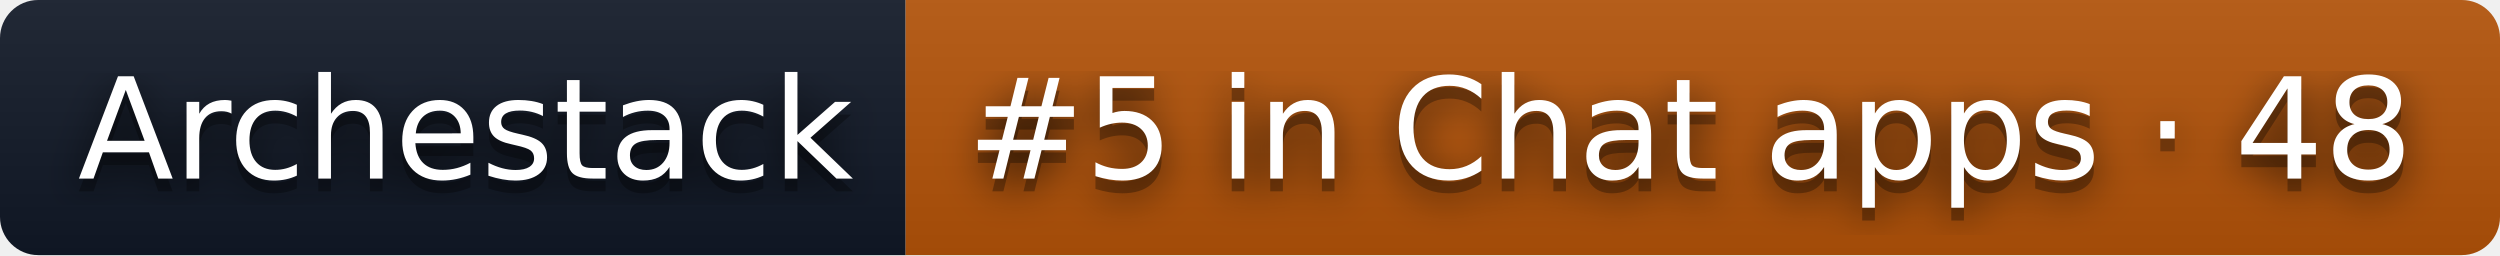
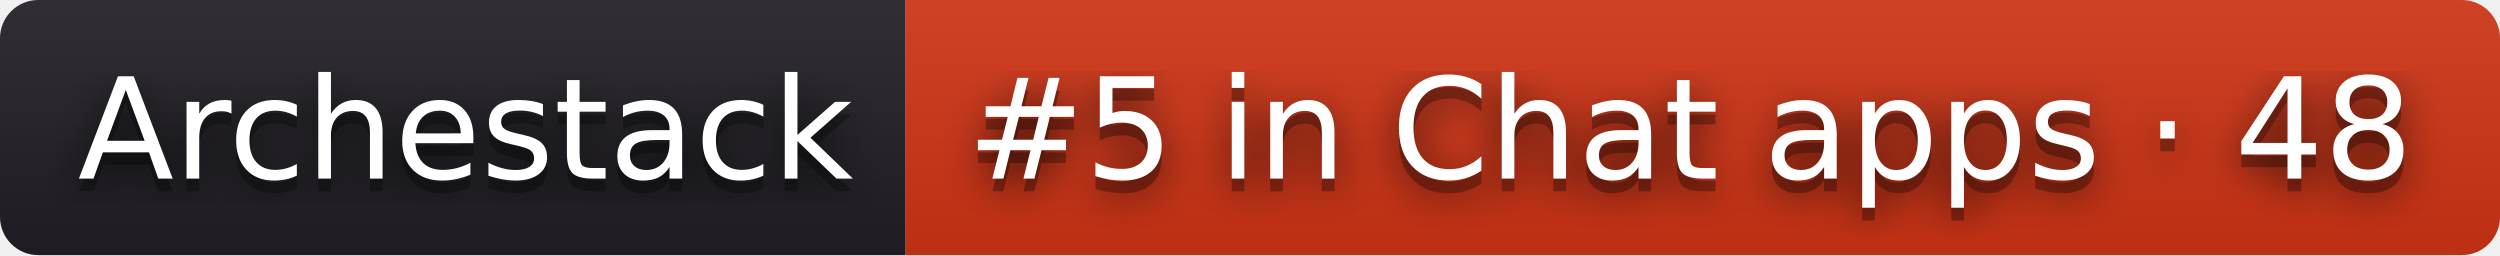
<svg xmlns="http://www.w3.org/2000/svg" width="196" height="20" role="img" aria-label="Archestack: #5 in Chat apps · 48">
  <filter id="blur">
    <feGaussianBlur stdDeviation="16" />
  </filter>
  <linearGradient id="s" x2="0" y2="100%">
    <stop offset="0" stop-color="#bbb" stop-opacity=".1" />
    <stop offset="1" stop-opacity=".1" />
  </linearGradient>
  <clipPath id="r">
    <rect width="196" height="20" rx="3" />
  </clipPath>
  <g clip-path="url(#r)">
-     <rect width="71" height="20" fill="#111827" />
-     <rect x="71" width="125" height="20" fill="#b45309" />
+     <rect width="71" height="20" fill="#211f26" />
+     <rect x="71" width="125" height="20" fill="#d13415" />
    <rect width="196" height="20" fill="url(#s)" />
  </g>
  <g fill="#fff" text-anchor="middle" font-family="Verdana,Geneva,DejaVu Sans,sans-serif" text-rendering="geometricPrecision" font-size="110">
    <g transform="scale(.1)">
      <g aria-hidden="true" fill="#010101">
        <text x="365" y="150" fill-opacity=".8" filter="url(#blur)" textLength="610">Archestack</text>
        <text x="365" y="150" fill-opacity=".3" textLength="610">Archestack</text>
      </g>
      <text x="365" y="140" textLength="610">Archestack</text>
    </g>
    <g transform="scale(.1)">
      <g aria-hidden="true" fill="#010101">
        <text x="1325" y="150" fill-opacity=".8" filter="url(#blur)" textLength="1150">#5 in Chat apps · 48</text>
        <text x="1325" y="150" fill-opacity=".3" textLength="1150">#5 in Chat apps · 48</text>
      </g>
      <text x="1325" y="140" textLength="1150">#5 in Chat apps · 48</text>
    </g>
  </g>
</svg>
